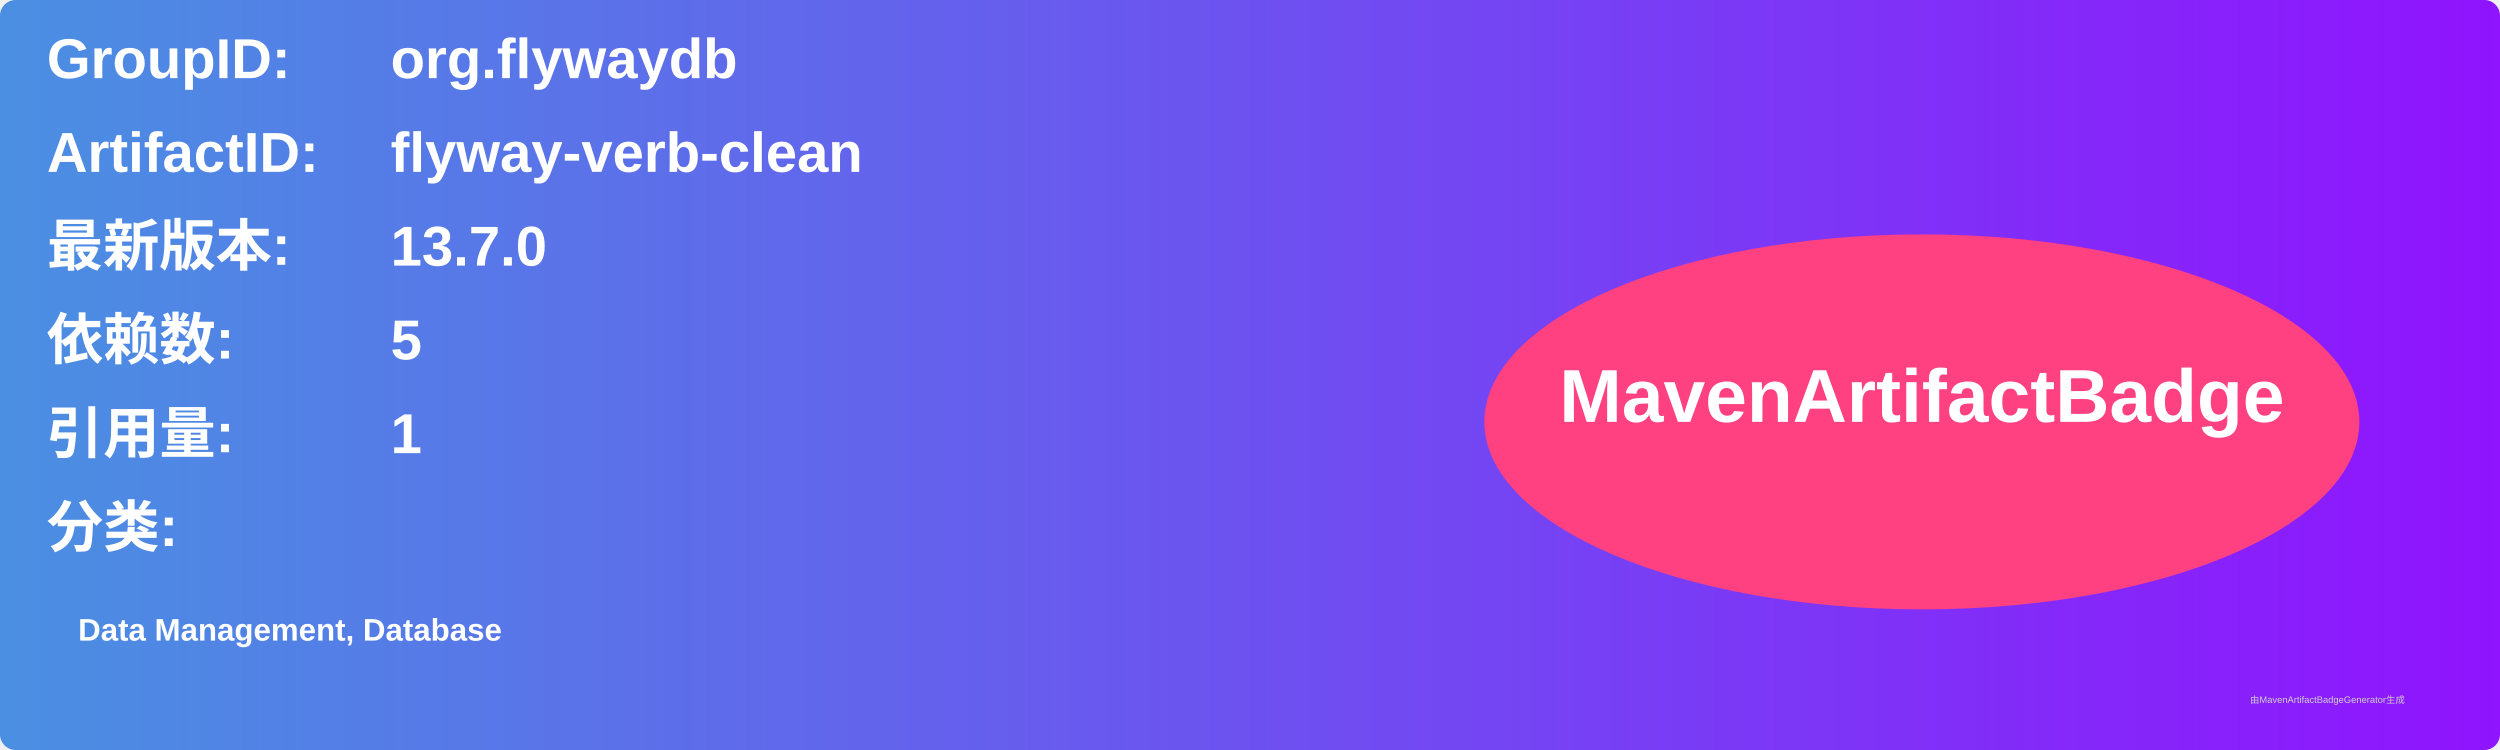
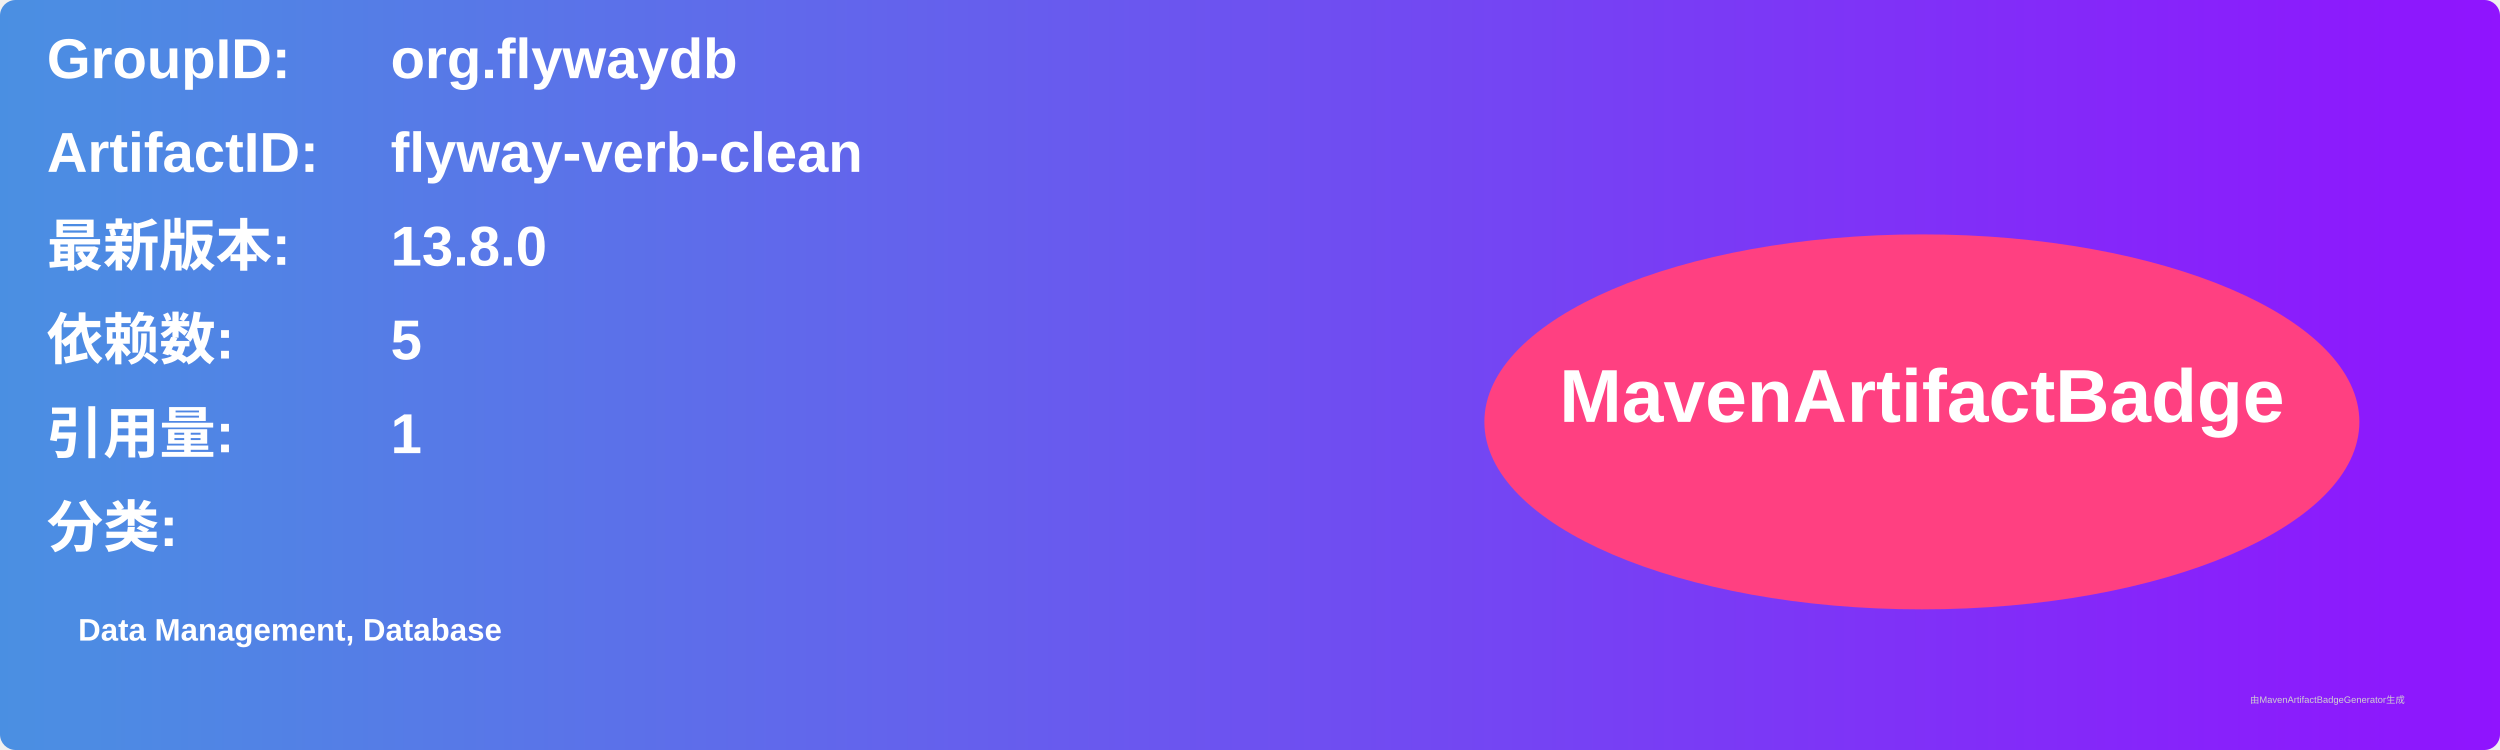
<svg xmlns="http://www.w3.org/2000/svg" width="800" height="240" viewBox="0 0 800 240">
  <linearGradient id="grad" x1="0%" y1="0%" x2="100%" y2="0%">
    <stop offset="0%" stop-color="#4a90e2" />
    <stop offset="100%" stop-color="#9013fe" />
  </linearGradient>
  <rect width="100%" height="100%" rx="5" ry="5" fill="url(#grad)" />
  <g transform="translate(15, 15)">
    <text x="0" y="10" font-family="Arial" font-size="18" fill="white" font-weight="bold" width="260">GroupID:</text>
    <text x="110" y="10" font-family="Arial" font-size="18" fill="white" font-weight="bold" width="460">org.flywaydb</text>
    <text x="0" y="40" font-family="Arial" font-size="18" fill="white" font-weight="bold" width="260">ArtifactID:</text>
    <text x="110" y="40" font-family="Arial" font-size="18" fill="white" font-weight="bold" width="460">flyway-verb-clean</text>
    <text x="0" y="70" font-family="Arial" font-size="18" fill="white" font-weight="bold">最新版本:</text>
    <text x="110" y="70" font-family="Arial" font-size="18" fill="white" font-weight="bold">
-       <tspan font-weight="bold">13.7.0</tspan>
+       <tspan font-weight="bold">13.8.0</tspan>
    </text>
    <text x="0" y="100" font-family="Arial" font-size="18" fill="white" font-weight="bold">依赖数: </text>
    <text x="110" y="100" font-family="Arial" font-size="18" fill="white">
      <tspan font-weight="bold">5</tspan>
    </text>
    <text x="0" y="130" font-family="Arial" font-size="18" fill="white" font-weight="bold">引用量: </text>
    <text x="110" y="130" font-family="Arial" font-size="18" fill="white">
      <tspan font-weight="bold">1</tspan>
    </text>
    <text x="0" y="160" font-family="Arial" font-size="18" fill="white" font-weight="bold">分类:</text>
    <text x="10" y="190" font-family="Arial" font-size="10" fill="white">
      <tspan font-weight="bold">Data Management, Database</tspan>
    </text>
    <ellipse cx="600" cy="120" rx="140" ry="60" fill="#ff4081" />
    <text x="600" y="120" text-anchor="middle" font-family="Arial" font-size="24" fill="white" font-weight="bold">MavenArtifactBadge</text>
  </g>
  <text x="720" y="225" font-family="Arial" font-size="3" fill="#d0d0d0">由MavenArtifactBadgeGenerator生成</text>
</svg>
